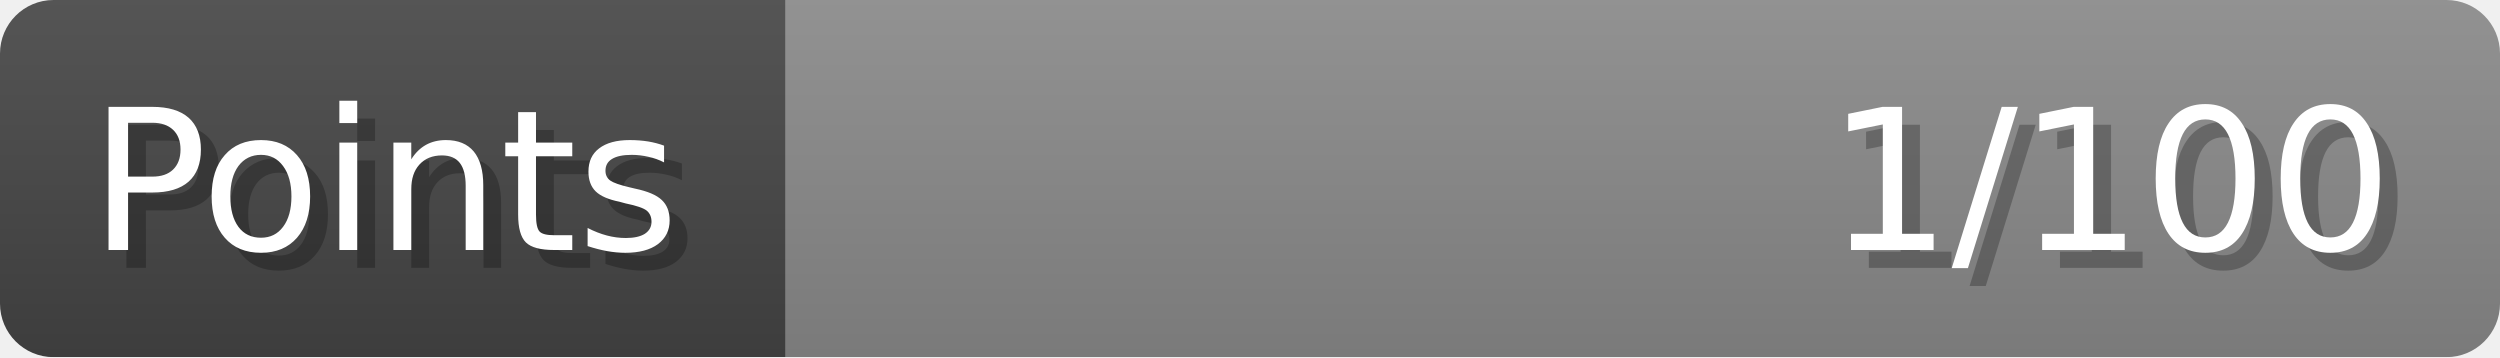
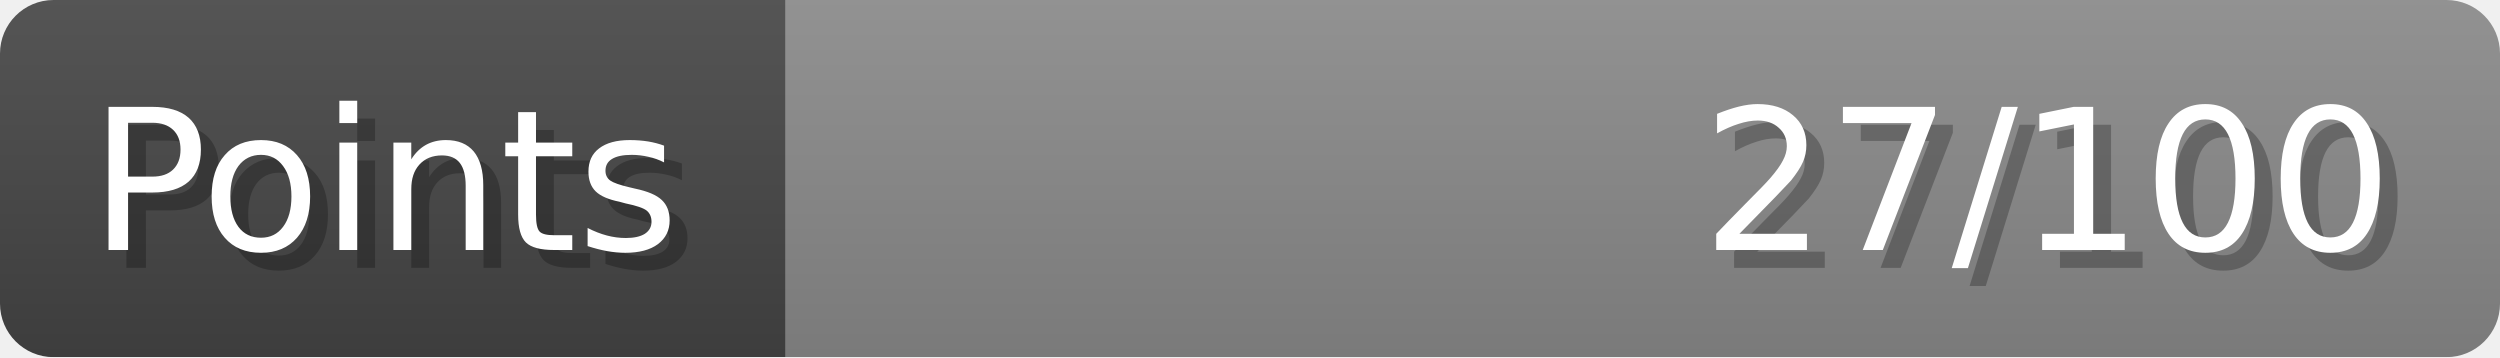
- <svg xmlns="http://www.w3.org/2000/svg" width="140px" height="20px" role="img" aria-label="Points: 1/100">
+ <svg xmlns="http://www.w3.org/2000/svg" width="140px" height="20px" role="img" aria-label="Points: 27/100">
  <linearGradient id="a" x2="0" y2="100%">
    <stop offset="0" stop-opacity=".1" stop-color="#EEE" />
    <stop offset="1" stop-opacity=".1" />
  </linearGradient>
  <mask id="m">
    <rect width="100%" height="100%" rx="3" fill="#FFF" />
  </mask>
  <g mask="url(#m)">
    <rect x="0" y="0" width="44" height="20" fill="#444" />
    <svg x="44" y="0" width="96" height="20">
      <rect width="100%" height="100%" fill="#888888" />
      <rect width="0%" height="100%" fill="#33CC11" transform="">
-         <animate attributeName="width" begin="0.5s" dur="600ms" from="0%" to="1%" repeatCount="1" fill="freeze" calcMode="spline" keyTimes="0; 1" keySplines="0.3, 0.61, 0.355, 1" />
+         <animate attributeName="width" begin="0.5s" dur="600ms" from="0%" to="27%" repeatCount="1" fill="freeze" calcMode="spline" keyTimes="0; 1" keySplines="0.3, 0.61, 0.355, 1" />
      </rect>
    </svg>
    <rect width="140" height="20" fill="url(#a)" />
  </g>
  <g aria-hidden="true" font-size="11" font-family="Verdana, DejaVu Sans, sans-serif" fill="#FFFFFF">
    <text x="6" y="15" fill="#000" opacity="0.25">Points</text>
    <text x="5" y="14">Points</text>
-     <text x="135" y="15" fill="#000" opacity="0.25" text-anchor="end">1/100</text>
-     <text x="134" y="14" text-anchor="end">1/100</text>
+     <text x="135" y="15" fill="#000" opacity="0.25" text-anchor="end">27/100</text>
+     <text x="134" y="14" text-anchor="end">27/100</text>
  </g>
</svg>
